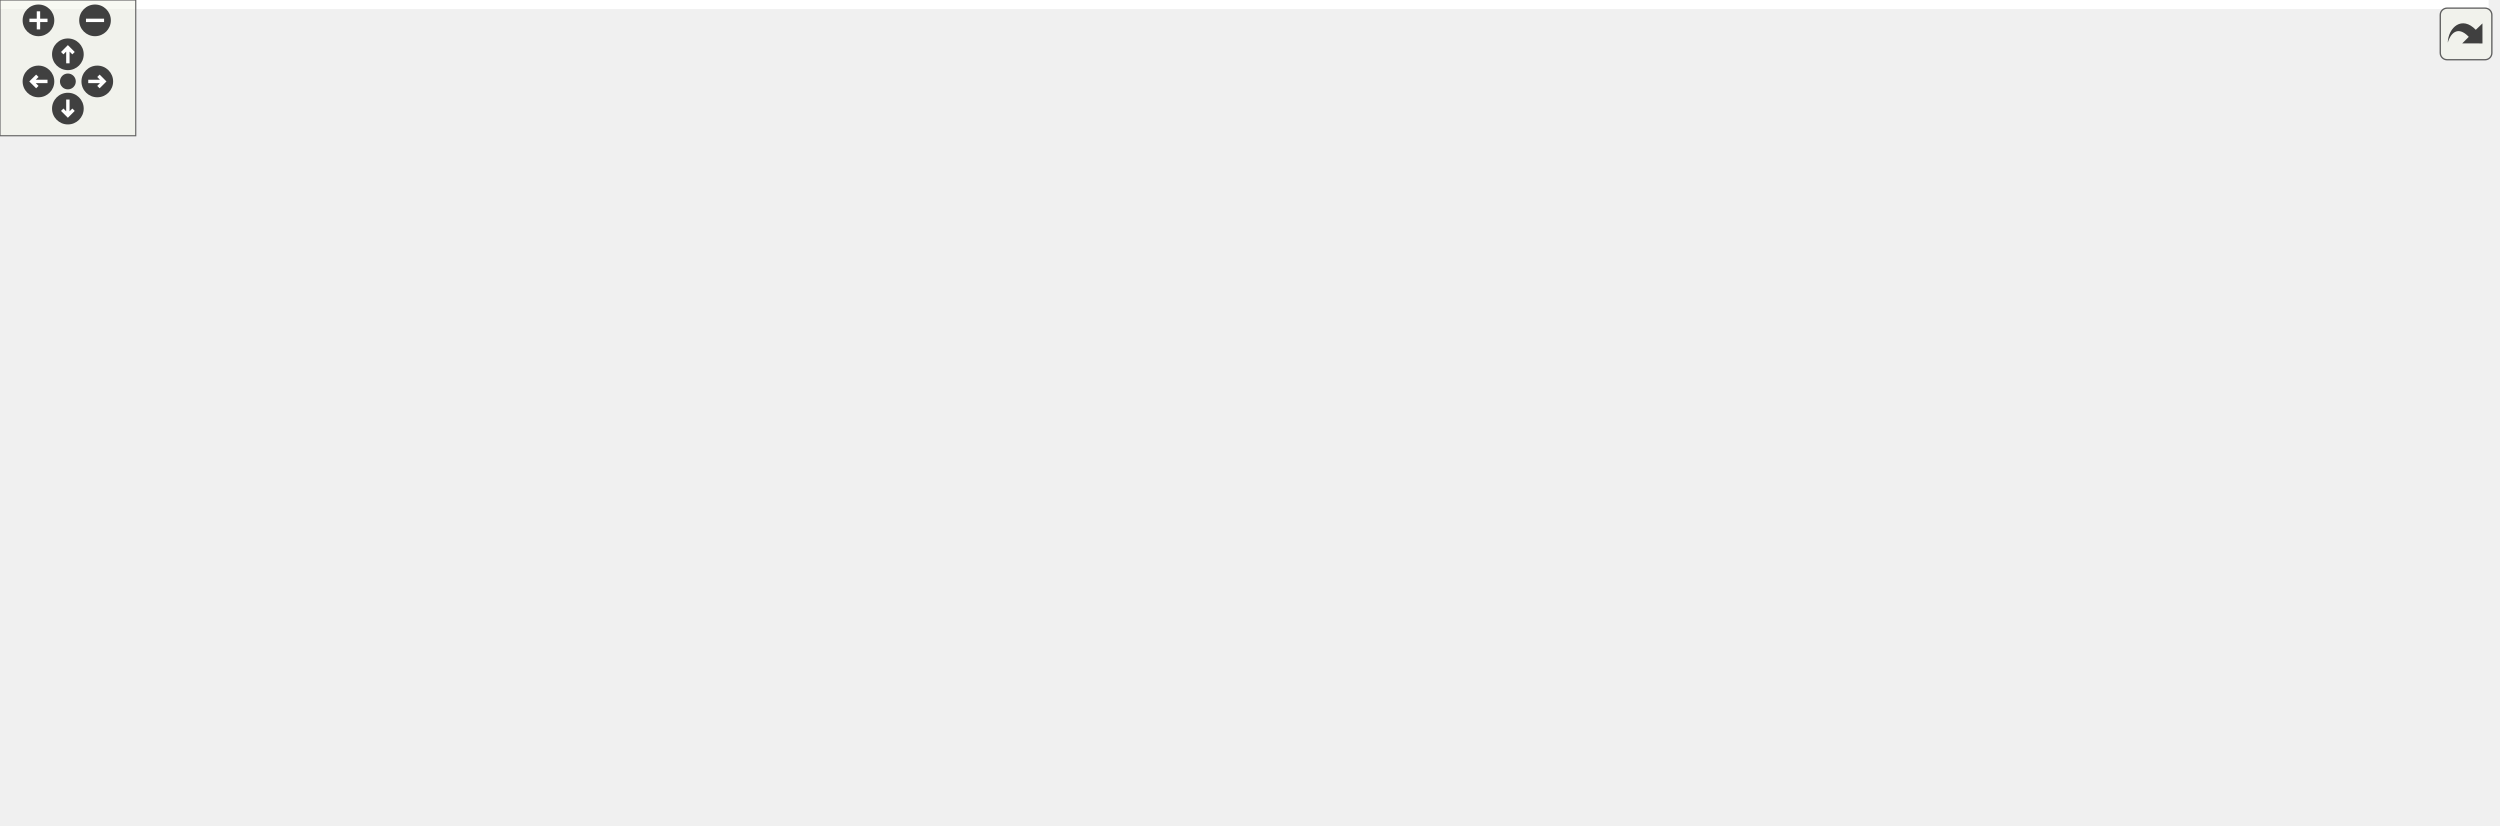
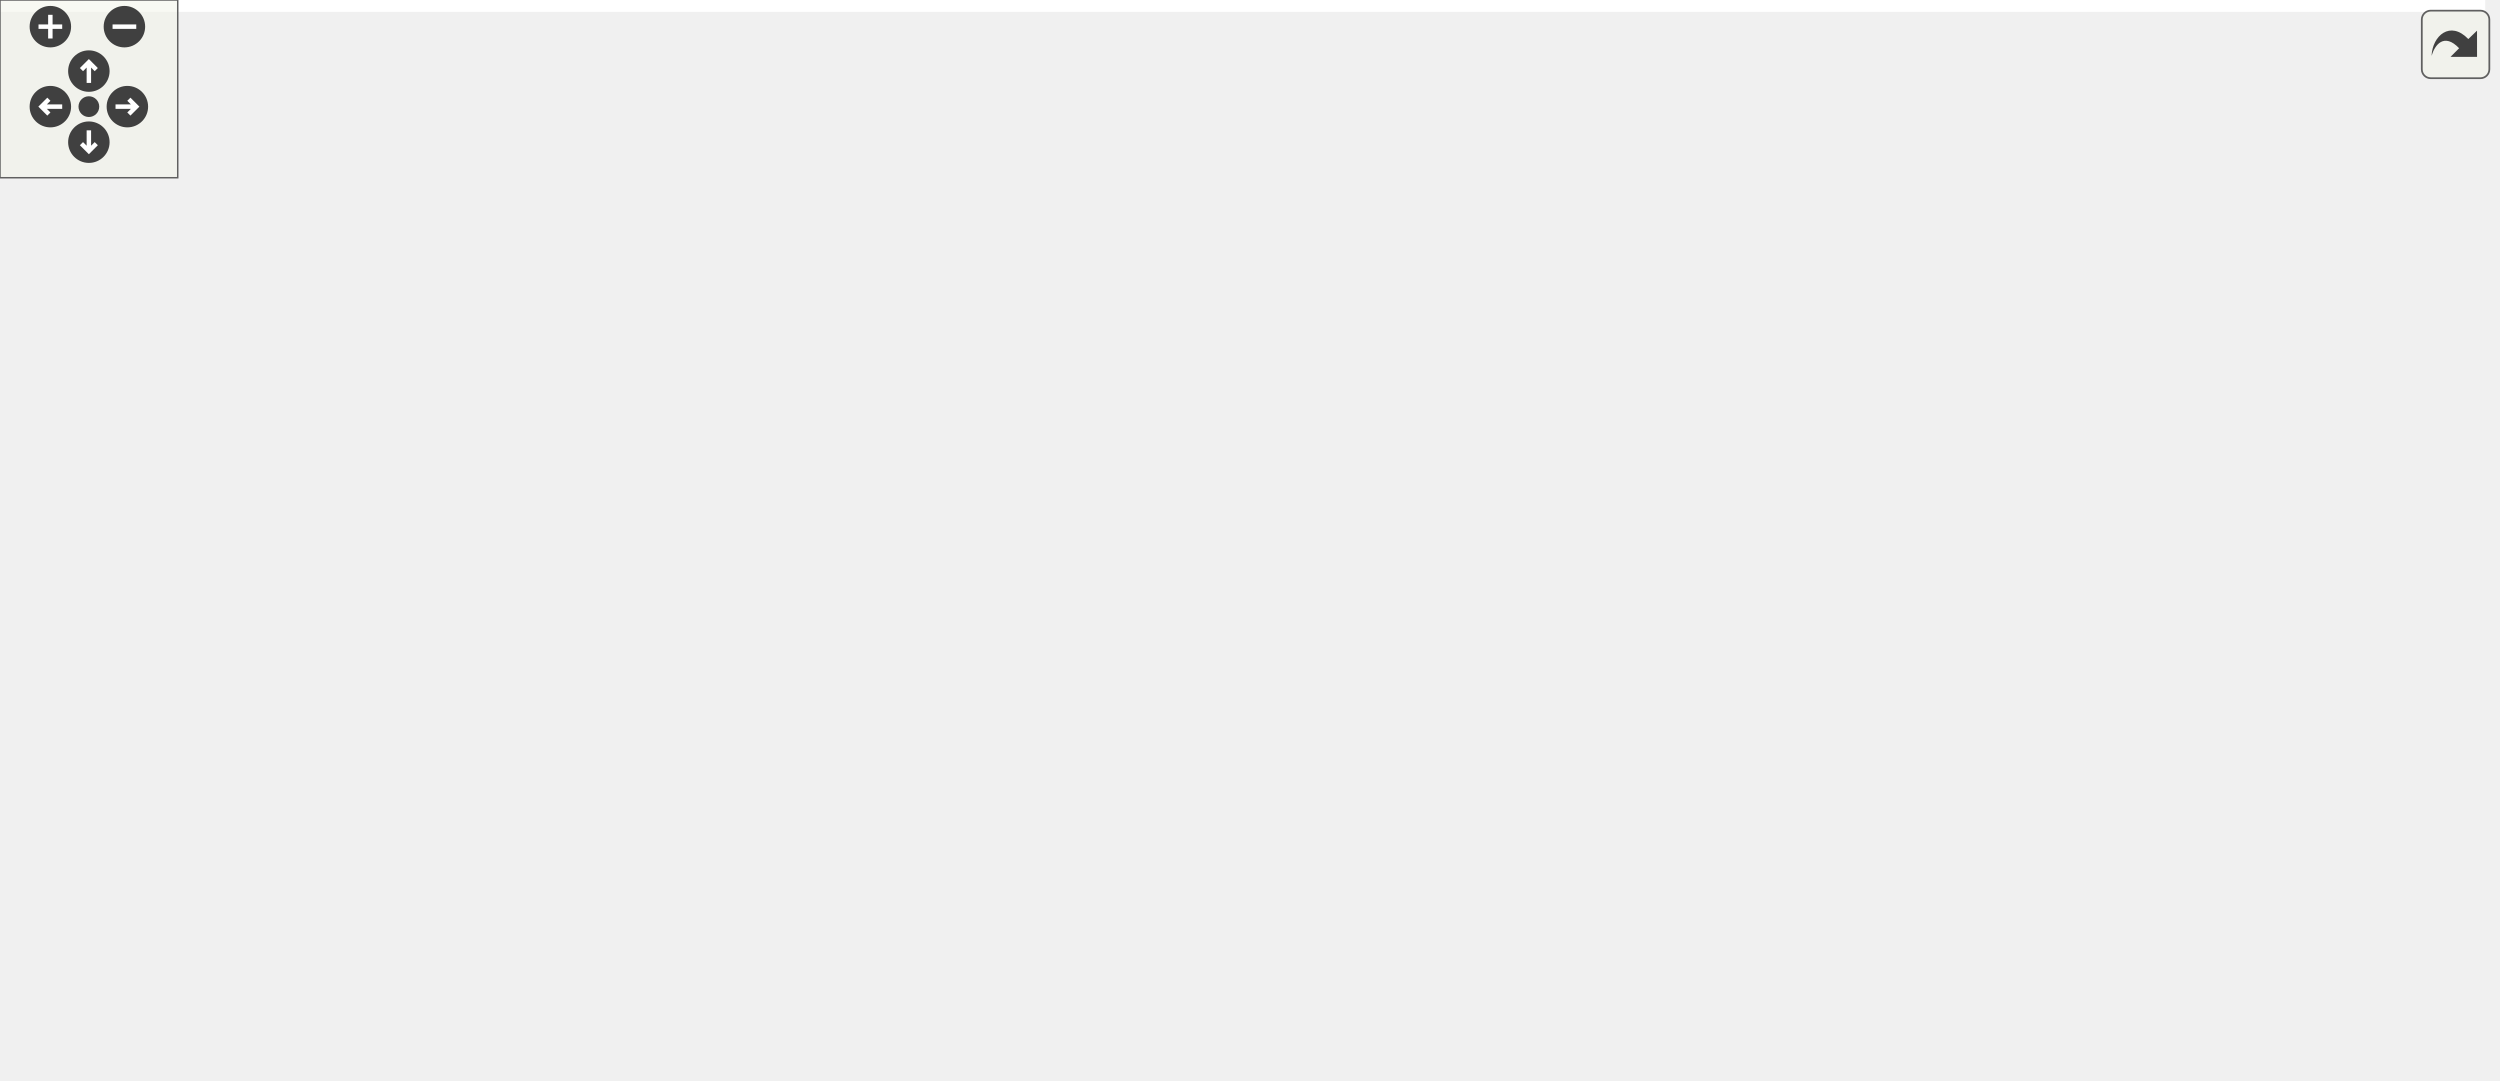
<svg xmlns="http://www.w3.org/2000/svg" xmlns:xlink="http://www.w3.org/1999/xlink" id="main" version="1.1" xml:space="preserve">
  <style type="text/css">
.edge:hover path { stroke: red; }
.edge:hover polygon { stroke: red; fill: red; }
</style>
  <defs>
    <circle id="rim" cx="0" cy="0" r="7" />
    <circle id="rim2" cx="0" cy="0" r="3.5" />
    <g id="zoomPlus">
      <use xlink:href="#rim" fill="#404040">
        <set attributeName="fill" to="#808080" begin="zoomplus.mouseover" end="zoomplus.mouseout" />
      </use>
      <path d="M-4,0h8M0,-4v8" fill="none" stroke="white" stroke-width="1.5" pointer-events="none" />
    </g>
    <g id="zoomMin">
      <use xlink:href="#rim" fill="#404040">
        <set attributeName="fill" to="#808080" begin="zoomminus.mouseover" end="zoomminus.mouseout" />
      </use>
      <path d="M-4,0h8" fill="none" stroke="white" stroke-width="1.5" pointer-events="none" />
    </g>
    <g id="dirArrow">
      <path fill="none" stroke="white" stroke-width="1.5" d="M0,-3.0v7 M-2.5,-0.5L0,-3.0L2.5,-0.5" />
    </g>
    <g id="resetDef">
      <use xlink:href="#rim2" fill="#404040">
        <set attributeName="fill" to="#808080" begin="reset.mouseover" end="reset.mouseout" />
      </use>
    </g>
  </defs>
  <svg id="graph" class="graph">
    <g id="viewport">
-       <polygon fill="white" stroke="transparent" points="-4,4 -4,-304 1100,-304 1100,4 -4,4" />
+       <polygon fill="white" stroke="transparent" points="-4,4 -4,-304 839,-304 839,4 -4,4" />
      <g id="node1" class="node">
        <g id="a_node1">
          <a xlink:title="This file contains the definition of the class Unicodesidebar that allows to select arbitrary unicode...">
-             <polygon fill="#bfbfbf" stroke="black" points="234,-280.5 234,-299.5 397,-299.5 397,-280.5 234,-280.5" />
-             <text text-anchor="middle" x="315.5" y="-287.5" font-family="Helvetica,sans-Serif" font-size="10.00">src/sidebars/UnicodeSidebar.h</text>
+             <polygon fill="#bfbfbf" stroke="black" points="253,-280.5 253,-299.5 416,-299.5 416,-280.5 253,-280.5" />
+             <text text-anchor="middle" x="334.5" y="-287.5" font-family="Helvetica,sans-Serif" font-size="10.00">src/sidebars/UnicodeSidebar.h</text>
          </a>
        </g>
      </g>
      <g id="node2" class="node">
        <g id="a_node2">
          <a xlink:href="CharButton_8cpp.html" target="_top" xlink:title="This file defines the class CharacterButton.">
            <polygon fill="white" stroke="black" points="0,-224.5 0,-243.5 153,-243.5 153,-224.5 0,-224.5" />
            <text text-anchor="middle" x="76.5" y="-231.5" font-family="Helvetica,sans-Serif" font-size="10.00">src/sidebars/CharButton.cpp</text>
          </a>
        </g>
      </g>
      <g id="edge1" class="edge">
-         <path fill="none" stroke="midnightblue" d="M267.78,-278.22C222.61,-268.01 155.73,-252.9 114.19,-243.52" />
-         <polygon fill="midnightblue" stroke="midnightblue" points="267.1,-281.65 277.63,-280.44 268.65,-274.83 267.1,-281.65" />
+         <path fill="none" stroke="midnightblue" d="M283.6,-278.35C234.84,-268.14 162.21,-252.94 117.19,-243.52" />
+         <polygon fill="midnightblue" stroke="midnightblue" points="283.11,-281.82 293.62,-280.44 284.55,-274.97 283.11,-281.82" />
      </g>
      <g id="node3" class="node">
        <g id="a_node3">
          <a xlink:href="UnicodeSidebar_8cpp.html" target="_top" xlink:title="This file defines the class UnicodeSidebar.">
            <polygon fill="white" stroke="black" points="171.5,-224.5 171.5,-243.5 345.5,-243.5 345.5,-224.5 171.5,-224.5" />
            <text text-anchor="middle" x="258.5" y="-231.5" font-family="Helvetica,sans-Serif" font-size="10.00">src/sidebars/UnicodeSidebar.cpp</text>
          </a>
        </g>
      </g>
      <g id="edge2" class="edge">
-         <path fill="none" stroke="midnightblue" d="M298.88,-273.25C288.77,-263.67 276.22,-251.79 267.82,-243.83" />
-         <polygon fill="midnightblue" stroke="midnightblue" points="296.68,-275.99 306.34,-280.32 301.49,-270.91 296.68,-275.99" />
+         <path fill="none" stroke="midnightblue" d="M313.92,-274.38C300.19,-264.62 282.57,-252.11 270.93,-243.83" />
+         <polygon fill="midnightblue" stroke="midnightblue" points="312.11,-277.38 322.29,-280.32 316.16,-271.68 312.11,-277.38" />
      </g>
      <g id="node4" class="node">
        <g id="a_node4">
+           <a xlink:href="Worksheet_8h.html" target="_top" xlink:title="This file defines the class Worksheet.">
+             <polygon fill="white" stroke="black" points="364,-224.5 364,-243.5 459,-243.5 459,-224.5 364,-224.5" />
+             <text text-anchor="middle" x="411.5" y="-231.5" font-family="Helvetica,sans-Serif" font-size="10.00">src/Worksheet.h</text>
+           </a>
+         </g>
+       </g>
+       <g id="edge3" class="edge">
+         <path fill="none" stroke="midnightblue" d="M355.4,-274.34C369.41,-264.52 387.38,-251.91 399.16,-243.65" />
+         <polygon fill="midnightblue" stroke="midnightblue" points="353.05,-271.72 346.87,-280.32 357.07,-277.45 353.05,-271.72" />
+       </g>
+       <g id="node17" class="node">
+         <g id="a_node17">
          <a xlink:href="wxMaximaFrame_8cpp.html" target="_top" xlink:title="This file defines the class wxMaximaFrame.">
-             <polygon fill="white" stroke="black" points="125,-112.5 125,-131.5 264,-131.5 264,-112.5 125,-112.5" />
-             <text text-anchor="middle" x="194.5" y="-119.5" font-family="Helvetica,sans-Serif" font-size="10.00">src/wxMaximaFrame.cpp</text>
-           </a>
-         </g>
-       </g>
-       <g id="edge3" class="edge">
-         <path fill="none" stroke="midnightblue" d="M334.63,-273.96C348.8,-260.9 364.1,-241.41 354.5,-224 326.59,-173.37 261.43,-144.62 223.43,-131.59" />
-         <polygon fill="midnightblue" stroke="midnightblue" points="332.34,-271.31 327.05,-280.49 336.91,-276.62 332.34,-271.31" />
+             <polygon fill="white" stroke="black" points="696,-112.5 696,-131.5 835,-131.5 835,-112.5 696,-112.5" />
+             <text text-anchor="middle" x="765.5" y="-119.5" font-family="Helvetica,sans-Serif" font-size="10.00">src/wxMaximaFrame.cpp</text>
+           </a>
+         </g>
+       </g>
+       <g id="edge25" class="edge">
+         <path fill="none" stroke="midnightblue" d="M381.7,-278.02C445.78,-262.26 563.14,-230.41 657.5,-188 694.23,-171.49 733.95,-145.14 753.39,-131.62" />
+         <polygon fill="midnightblue" stroke="midnightblue" points="380.77,-274.64 371.88,-280.41 382.42,-281.44 380.77,-274.64" />
      </g>
      <g id="node5" class="node">
        <g id="a_node5">
-           <a xlink:href="Worksheet_8h.html" target="_top" xlink:title="This file defines the class Worksheet.">
-             <polygon fill="white" stroke="black" points="827,-224.5 827,-243.5 922,-243.5 922,-224.5 827,-224.5" />
-             <text text-anchor="middle" x="874.5" y="-231.5" font-family="Helvetica,sans-Serif" font-size="10.00">src/Worksheet.h</text>
+           <a xlink:href="ConfigDialogue_8h.html" target="_top" xlink:title="The configuration dialog.">
+             <polygon fill="white" stroke="black" points="3,-56.5 3,-75.5 158,-75.5 158,-56.5 3,-56.5" />
+             <text text-anchor="middle" x="80.5" y="-63.5" font-family="Helvetica,sans-Serif" font-size="10.00">src/dialogs/ConfigDialogue.h</text>
          </a>
        </g>
      </g>
      <g id="edge4" class="edge">
-         <path fill="none" stroke="midnightblue" d="M407.38,-280.12C527.7,-268.5 734.22,-248.55 826.96,-239.59" />
-         <polygon fill="midnightblue" stroke="midnightblue" points="406.7,-276.67 397.08,-281.12 407.37,-283.64 406.7,-276.67" />
+         <path fill="none" stroke="midnightblue" d="M353.89,-223.14C292.25,-212.33 201.3,-195.52 186.5,-188 134.96,-161.82 97.46,-98.86 85,-75.72" />
+         <polygon fill="midnightblue" stroke="midnightblue" points="353.44,-226.62 363.89,-224.89 354.64,-219.72 353.44,-226.62" />
+       </g>
+       <g id="node8" class="node">
+         <g id="a_node8">
+           <a xlink:href="Printout_8cpp.html" target="_top" xlink:title="This file defines the class MathPrintOut.">
+             <polygon fill="white" stroke="black" points="494,-168.5 494,-187.5 649,-187.5 649,-168.5 494,-168.5" />
+             <text text-anchor="middle" x="571.5" y="-175.5" font-family="Helvetica,sans-Serif" font-size="10.00">src/graphical_io/Printout.cpp</text>
+           </a>
+         </g>
+       </g>
+       <g id="edge7" class="edge">
+         <path fill="none" stroke="midnightblue" d="M446.55,-221.17C476.67,-211 519.4,-196.59 546.27,-187.52" />
+         <polygon fill="midnightblue" stroke="midnightblue" points="445.21,-217.93 436.85,-224.44 447.45,-224.56 445.21,-217.93" />
+       </g>
+       <g id="node9" class="node">
+         <g id="a_node9">
+           <a xlink:href="Worksheet_8cpp.html" target="_top" xlink:title="This file defines the class Worksheet.">
+             <polygon fill="white" stroke="black" points="176.5,-56.5 176.5,-75.5 282.5,-75.5 282.5,-56.5 176.5,-56.5" />
+             <text text-anchor="middle" x="229.5" y="-63.5" font-family="Helvetica,sans-Serif" font-size="10.00">src/Worksheet.cpp</text>
+           </a>
+         </g>
+       </g>
+       <g id="edge8" class="edge">
+         <path fill="none" stroke="midnightblue" d="M362.18,-222.21C289.77,-205.24 160.34,-170.31 133.5,-132 114.5,-104.88 159.56,-85.78 194.19,-75.58" />
+         <polygon fill="midnightblue" stroke="midnightblue" points="361.47,-225.63 372,-224.48 363.05,-218.81 361.47,-225.63" />
+       </g>
+       <g id="node10" class="node">
+         <g id="a_node10">
+           <a xlink:href="wxMaximaFrame_8h.html" target="_top" xlink:title="This file declares the class wxMaximaFrame.">
+             <polygon fill="white" stroke="black" points="347.5,-168.5 347.5,-187.5 475.5,-187.5 475.5,-168.5 347.5,-168.5" />
+             <text text-anchor="middle" x="411.5" y="-175.5" font-family="Helvetica,sans-Serif" font-size="10.00">src/wxMaximaFrame.h</text>
+           </a>
+         </g>
+       </g>
+       <g id="edge9" class="edge">
+         <path fill="none" stroke="midnightblue" d="M411.5,-213.8C411.5,-204.91 411.5,-194.78 411.5,-187.75" />
+         <polygon fill="midnightblue" stroke="midnightblue" points="408,-214.08 411.5,-224.08 415,-214.08 408,-214.08" />
      </g>
      <g id="node6" class="node">
        <g id="a_node6">
-           <a xlink:href="ConfigDialogue_8h.html" target="_top" xlink:title="The configuration dialog.">
-             <polygon fill="white" stroke="black" points="940,-56.5 940,-75.5 1095,-75.5 1095,-56.5 940,-56.5" />
-             <text text-anchor="middle" x="1017.5" y="-63.5" font-family="Helvetica,sans-Serif" font-size="10.00">src/dialogs/ConfigDialogue.h</text>
+           <a xlink:href="main_8cpp.html" target="_top" xlink:title="The file that defines the starting point of the program.">
+             <polygon fill="white" stroke="black" points="312,-0.5 312,-19.5 391,-19.5 391,-0.5 312,-0.5" />
+             <text text-anchor="middle" x="351.5" y="-7.5" font-family="Helvetica,sans-Serif" font-size="10.00">src/main.cpp</text>
          </a>
        </g>
      </g>
      <g id="edge5" class="edge">
-         <path fill="none" stroke="midnightblue" d="M888.96,-216.21C919.07,-181.26 987.53,-101.79 1010.12,-75.57" />
-         <polygon fill="midnightblue" stroke="midnightblue" points="886.06,-214.21 882.19,-224.08 891.37,-218.78 886.06,-214.21" />
-       </g>
-       <g id="node9" class="node">
-         <g id="a_node9">
-           <a xlink:href="Printout_8cpp.html" target="_top" xlink:title="This file defines the class MathPrintOut.">
-             <polygon fill="white" stroke="black" points="941,-168.5 941,-187.5 1096,-187.5 1096,-168.5 941,-168.5" />
-             <text text-anchor="middle" x="1018.5" y="-175.5" font-family="Helvetica,sans-Serif" font-size="10.00">src/graphical_io/Printout.cpp</text>
-           </a>
-         </g>
-       </g>
-       <g id="edge8" class="edge">
-         <path fill="none" stroke="midnightblue" d="M906.75,-220.91C933.82,-210.75 971.82,-196.51 995.79,-187.52" />
-         <polygon fill="midnightblue" stroke="midnightblue" points="905.45,-217.66 897.32,-224.44 907.91,-224.21 905.45,-217.66" />
-       </g>
-       <g id="node10" class="node">
-         <g id="a_node10">
-           <a xlink:href="Worksheet_8cpp.html" target="_top" xlink:title="This file defines the class Worksheet.">
-             <polygon fill="white" stroke="black" points="815.5,-56.5 815.5,-75.5 921.5,-75.5 921.5,-56.5 815.5,-56.5" />
-             <text text-anchor="middle" x="868.5" y="-63.5" font-family="Helvetica,sans-Serif" font-size="10.00">src/Worksheet.cpp</text>
-           </a>
-         </g>
-       </g>
-       <g id="edge9" class="edge">
-         <path fill="none" stroke="midnightblue" d="M873.81,-213.93C872.51,-177.92 869.74,-101.23 868.81,-75.57" />
-         <polygon fill="midnightblue" stroke="midnightblue" points="870.32,-214.21 874.18,-224.08 877.31,-213.96 870.32,-214.21" />
+         <path fill="none" stroke="midnightblue" d="M133.54,-54.43C185.88,-44 264.72,-28.29 311.85,-18.9" />
+         <polygon fill="midnightblue" stroke="midnightblue" points="132.56,-51.06 123.44,-56.44 133.93,-57.92 132.56,-51.06" />
+       </g>
+       <g id="node7" class="node">
+         <g id="a_node7">
+           <a xlink:href="wxMaxima_8cpp.html" target="_top" xlink:title="This file defines the contents of the class wxMaxima that contains most of the program's logic.">
+             <polygon fill="white" stroke="black" points="185.5,-0.5 185.5,-19.5 293.5,-19.5 293.5,-0.5 185.5,-0.5" />
+             <text text-anchor="middle" x="239.5" y="-7.5" font-family="Helvetica,sans-Serif" font-size="10.00">src/wxMaxima.cpp</text>
+           </a>
+         </g>
+       </g>
+       <g id="edge6" class="edge">
+         <path fill="none" stroke="midnightblue" d="M115.33,-53.17C145.27,-43 187.72,-28.59 214.42,-19.52" />
+         <polygon fill="midnightblue" stroke="midnightblue" points="114.04,-49.91 105.69,-56.44 116.29,-56.54 114.04,-49.91" />
+       </g>
+       <g id="edge23" class="edge">
+         <path fill="none" stroke="midnightblue" d="M337.19,-174.98C266.38,-171.31 167.03,-160.98 142.5,-132 121.61,-107.32 167.75,-86.54 200.49,-75.5" />
+         <polygon fill="midnightblue" stroke="midnightblue" points="337.26,-178.49 347.42,-175.48 337.6,-171.5 337.26,-178.49" />
      </g>
      <g id="node11" class="node">
        <g id="a_node11">
-           <a xlink:href="wxMaximaFrame_8h.html" target="_top" xlink:title="This file declares the class wxMaximaFrame.">
-             <polygon fill="white" stroke="black" points="599.5,-168.5 599.5,-187.5 727.5,-187.5 727.5,-168.5 599.5,-168.5" />
-             <text text-anchor="middle" x="663.5" y="-175.5" font-family="Helvetica,sans-Serif" font-size="10.00">src/wxMaximaFrame.h</text>
+           <a xlink:href="AutocompletePopup_8cpp.html" target="_top" xlink:title="This file defines the class AutocompletePopup.">
+             <polygon fill="white" stroke="black" points="449.5,-112.5 449.5,-131.5 601.5,-131.5 601.5,-112.5 449.5,-112.5" />
+             <text text-anchor="middle" x="525.5" y="-119.5" font-family="Helvetica,sans-Serif" font-size="10.00">src/AutocompletePopup.cpp</text>
          </a>
        </g>
      </g>
      <g id="edge10" class="edge">
-         <path fill="none" stroke="midnightblue" d="M831.36,-221.96C791.51,-211.76 733.14,-196.82 696.78,-187.52" />
-         <polygon fill="midnightblue" stroke="midnightblue" points="830.51,-225.35 841.07,-224.44 832.25,-218.57 830.51,-225.35" />
-       </g>
-       <g id="node7" class="node">
-         <g id="a_node7">
-           <a xlink:href="main_8cpp.html" target="_top" xlink:title="The file that defines the starting point of the program.">
-             <polygon fill="white" stroke="black" points="822,-0.5 822,-19.5 901,-19.5 901,-0.5 822,-0.5" />
-             <text text-anchor="middle" x="861.5" y="-7.5" font-family="Helvetica,sans-Serif" font-size="10.00">src/main.cpp</text>
-           </a>
-         </g>
-       </g>
-       <g id="edge6" class="edge">
-         <path fill="none" stroke="midnightblue" d="M983.33,-53.17C953.96,-43 912.3,-28.59 886.1,-19.52" />
-         <polygon fill="midnightblue" stroke="midnightblue" points="982.19,-56.48 992.78,-56.44 984.48,-49.86 982.19,-56.48" />
-       </g>
-       <g id="node8" class="node">
-         <g id="a_node8">
-           <a xlink:href="wxMaxima_8cpp.html" target="_top" xlink:title="This file defines the contents of the class wxMaxima that contains most of the program's logic.">
-             <polygon fill="white" stroke="black" points="695.5,-0.5 695.5,-19.5 803.5,-19.5 803.5,-0.5 695.5,-0.5" />
-             <text text-anchor="middle" x="749.5" y="-7.5" font-family="Helvetica,sans-Serif" font-size="10.00">src/wxMaxima.cpp</text>
-           </a>
-         </g>
-       </g>
-       <g id="edge7" class="edge">
-         <path fill="none" stroke="midnightblue" d="M964.94,-54.41C914.29,-44.2 838.63,-28.96 791.77,-19.52" />
-         <polygon fill="midnightblue" stroke="midnightblue" points="964.54,-57.9 975.03,-56.44 965.92,-51.04 964.54,-57.9" />
-       </g>
-       <g id="edge25" class="edge">
-         <path fill="none" stroke="midnightblue" d="M589.22,-168.45C499.91,-158.16 351.2,-141.04 264.05,-131.01" />
-         <polygon fill="midnightblue" stroke="midnightblue" points="588.94,-171.94 599.27,-169.6 589.74,-164.98 588.94,-171.94" />
-       </g>
-       <g id="edge24" class="edge">
-         <path fill="none" stroke="midnightblue" d="M733.26,-166.21C761.16,-159.54 792.54,-148.89 817.5,-132 839.6,-117.05 856.51,-89.51 864.1,-75.57" />
-         <polygon fill="midnightblue" stroke="midnightblue" points="732.13,-162.88 723.15,-168.49 733.67,-169.71 732.13,-162.88" />
+         <path fill="none" stroke="midnightblue" d="M438.74,-164.1C460.04,-154.01 489.04,-140.27 507.52,-131.52" />
+         <polygon fill="midnightblue" stroke="midnightblue" points="437.1,-161 429.56,-168.44 440.1,-167.33 437.1,-161" />
      </g>
      <g id="node12" class="node">
        <g id="a_node12">
-           <a xlink:href="AutocompletePopup_8cpp.html" target="_top" xlink:title="This file defines the class AutocompletePopup.">
-             <polygon fill="white" stroke="black" points="464.5,-112.5 464.5,-131.5 616.5,-131.5 616.5,-112.5 464.5,-112.5" />
-             <text text-anchor="middle" x="540.5" y="-119.5" font-family="Helvetica,sans-Serif" font-size="10.00">src/AutocompletePopup.cpp</text>
+           <a xlink:href="EditorCell_8cpp.html" target="_top" xlink:title="This file defines the class EditorCell.">
+             <polygon fill="white" stroke="black" points="550,-56.5 550,-75.5 677,-75.5 677,-56.5 550,-56.5" />
+             <text text-anchor="middle" x="613.5" y="-63.5" font-family="Helvetica,sans-Serif" font-size="10.00">src/cells/EditorCell.cpp</text>
          </a>
        </g>
      </g>
      <g id="edge11" class="edge">
-         <path fill="none" stroke="midnightblue" d="M634.73,-164.37C611.69,-154.26 580.02,-140.35 559.9,-131.52" />
-         <polygon fill="midnightblue" stroke="midnightblue" points="633.45,-167.63 644.01,-168.44 636.26,-161.22 633.45,-167.63" />
+         <path fill="none" stroke="midnightblue" d="M481.43,-166.9C540.9,-157.59 618.13,-143.52 627.5,-132 640.9,-115.52 627.81,-89.15 619.38,-75.62" />
+         <polygon fill="midnightblue" stroke="midnightblue" points="480.65,-163.48 471.3,-168.46 481.72,-170.39 480.65,-163.48" />
      </g>
      <g id="node13" class="node">
        <g id="a_node13">
-           <a xlink:href="EditorCell_8cpp.html" target="_top" xlink:title="This file defines the class EditorCell.">
-             <polygon fill="white" stroke="black" points="508,-56.5 508,-75.5 635,-75.5 635,-56.5 508,-56.5" />
-             <text text-anchor="middle" x="571.5" y="-63.5" font-family="Helvetica,sans-Serif" font-size="10.00">src/cells/EditorCell.cpp</text>
+           <a xlink:href="main_8h.html" target="_top" xlink:title="This file declares the class wxMaxima that contains most of the program's logic.">
+             <polygon fill="white" stroke="black" points="379.5,-56.5 379.5,-75.5 447.5,-75.5 447.5,-56.5 379.5,-56.5" />
+             <text text-anchor="middle" x="413.5" y="-63.5" font-family="Helvetica,sans-Serif" font-size="10.00">src/main.h</text>
          </a>
        </g>
      </g>
      <g id="edge12" class="edge">
-         <path fill="none" stroke="midnightblue" d="M655.17,-159.1C648.32,-145.41 637.75,-126.47 625.5,-112 613.2,-97.47 595.84,-83.94 584.15,-75.58" />
-         <polygon fill="midnightblue" stroke="midnightblue" points="652.16,-160.92 659.66,-168.4 658.47,-157.87 652.16,-160.92" />
+         <path fill="none" stroke="midnightblue" d="M474.64,-166.76C529.61,-157.19 601.86,-142.81 610.5,-132 616.05,-125.06 616.04,-118.95 610.5,-112 590.49,-86.9 498.42,-74.69 447.54,-69.77" />
+         <polygon fill="midnightblue" stroke="midnightblue" points="473.85,-163.34 464.59,-168.48 475.04,-170.24 473.85,-163.34" />
+       </g>
+       <g id="node15" class="node">
+         <g id="a_node15">
+           <a xlink:href="GreekSidebar_8cpp.html" target="_top" xlink:title="This file defines the class GreekSidebar.">
+             <polygon fill="white" stroke="black" points="151.5,-112.5 151.5,-131.5 315.5,-131.5 315.5,-112.5 151.5,-112.5" />
+             <text text-anchor="middle" x="233.5" y="-119.5" font-family="Helvetica,sans-Serif" font-size="10.00">src/sidebars/GreekSidebar.cpp</text>
+           </a>
+         </g>
+       </g>
+       <g id="edge16" class="edge">
+         <path fill="none" stroke="midnightblue" d="M373.38,-165.44C339.82,-155.26 291.73,-140.66 261.57,-131.52" />
+         <polygon fill="midnightblue" stroke="midnightblue" points="372.71,-168.89 383.3,-168.44 374.74,-162.19 372.71,-168.89" />
+       </g>
+       <g id="node16" class="node">
+         <g id="a_node16">
+           <a xlink:href="wxMaxima_8h.html" target="_top" xlink:title="This file declares the class wxMaxima that contains most of the program's logic.">
+             <polygon fill="white" stroke="black" points="334,-112.5 334,-131.5 431,-131.5 431,-112.5 334,-112.5" />
+             <text text-anchor="middle" x="382.5" y="-119.5" font-family="Helvetica,sans-Serif" font-size="10.00">src/wxMaxima.h</text>
+           </a>
+         </g>
+       </g>
+       <g id="edge17" class="edge">
+         <path fill="none" stroke="midnightblue" d="M401.82,-158.98C396.9,-149.82 391.14,-139.09 387.2,-131.75" />
+         <polygon fill="midnightblue" stroke="midnightblue" points="398.9,-160.93 406.71,-168.08 405.06,-157.62 398.9,-160.93" />
+       </g>
+       <g id="edge24" class="edge">
+         <path fill="none" stroke="midnightblue" d="M477.6,-166.92C544.48,-156.71 646.73,-141.12 709.67,-131.52" />
+         <polygon fill="midnightblue" stroke="midnightblue" points="476.95,-163.48 467.59,-168.44 478.01,-170.4 476.95,-163.48" />
+       </g>
+       <g id="edge13" class="edge">
+         <path fill="none" stroke="midnightblue" d="M395.75,-49.54C384.69,-39.91 370.87,-27.87 361.64,-19.83" />
+         <polygon fill="midnightblue" stroke="midnightblue" points="393.7,-52.4 403.54,-56.32 398.3,-47.12 393.7,-52.4" />
+       </g>
+       <g id="edge15" class="edge">
+         <path fill="none" stroke="midnightblue" d="M376.24,-53.44C343.43,-43.26 296.42,-28.66 266.94,-19.52" />
+         <polygon fill="midnightblue" stroke="midnightblue" points="375.34,-56.82 385.93,-56.44 377.42,-50.14 375.34,-56.82" />
      </g>
      <g id="node14" class="node">
        <g id="a_node14">
-           <a xlink:href="main_8h.html" target="_top" xlink:title="This file declares the class wxMaxima that contains most of the program's logic.">
-             <polygon fill="white" stroke="black" points="653.5,-56.5 653.5,-75.5 721.5,-75.5 721.5,-56.5 653.5,-56.5" />
-             <text text-anchor="middle" x="687.5" y="-63.5" font-family="Helvetica,sans-Serif" font-size="10.00">src/main.h</text>
-           </a>
-         </g>
-       </g>
-       <g id="edge13" class="edge">
-         <path fill="none" stroke="midnightblue" d="M667.57,-158.35C672.83,-134.25 681.76,-93.31 685.63,-75.59" />
-         <polygon fill="midnightblue" stroke="midnightblue" points="664.1,-157.85 665.38,-168.37 670.93,-159.34 664.1,-157.85" />
-       </g>
-       <g id="node16" class="node">
-         <g id="a_node16">
-           <a xlink:href="GreekSidebar_8cpp.html" target="_top" xlink:title="This file defines the class GreekSidebar.">
-             <polygon fill="white" stroke="black" points="282.5,-112.5 282.5,-131.5 446.5,-131.5 446.5,-112.5 282.5,-112.5" />
-             <text text-anchor="middle" x="364.5" y="-119.5" font-family="Helvetica,sans-Serif" font-size="10.00">src/sidebars/GreekSidebar.cpp</text>
-           </a>
-         </g>
-       </g>
-       <g id="edge17" class="edge">
-         <path fill="none" stroke="midnightblue" d="M606.27,-166.66C549.76,-156.46 464.38,-141.04 411.66,-131.52" />
-         <polygon fill="midnightblue" stroke="midnightblue" points="605.66,-170.11 616.12,-168.44 606.9,-163.22 605.66,-170.11" />
-       </g>
-       <g id="node17" class="node">
-         <g id="a_node17">
-           <a xlink:href="wxMaxima_8h.html" target="_top" xlink:title="This file declares the class wxMaxima that contains most of the program's logic.">
-             <polygon fill="white" stroke="black" points="711,-112.5 711,-131.5 808,-131.5 808,-112.5 711,-112.5" />
-             <text text-anchor="middle" x="759.5" y="-119.5" font-family="Helvetica,sans-Serif" font-size="10.00">src/wxMaxima.h</text>
-           </a>
-         </g>
+           <a xlink:href="MaximaManual_8cpp.html" target="_top" xlink:title="This file defines the class MaximaManual.">
+             <polygon fill="white" stroke="black" points="409.5,-0.5 409.5,-19.5 539.5,-19.5 539.5,-0.5 409.5,-0.5" />
+             <text text-anchor="middle" x="474.5" y="-7.5" font-family="Helvetica,sans-Serif" font-size="10.00">src/MaximaManual.cpp</text>
+           </a>
+         </g>
+       </g>
+       <g id="edge14" class="edge">
+         <path fill="none" stroke="midnightblue" d="M430.97,-49.54C441.84,-39.91 455.44,-27.87 464.52,-19.83" />
+         <polygon fill="midnightblue" stroke="midnightblue" points="428.47,-47.07 423.3,-56.32 433.11,-52.32 428.47,-47.07" />
+       </g>
+       <g id="edge20" class="edge">
+         <path fill="none" stroke="midnightblue" d="M377.34,-102.67C370.56,-78.62 358.94,-37.39 353.92,-19.59" />
+         <polygon fill="midnightblue" stroke="midnightblue" points="373.99,-103.69 380.07,-112.37 380.72,-101.79 373.99,-103.69" />
+       </g>
+       <g id="edge22" class="edge">
+         <path fill="none" stroke="midnightblue" d="M363.15,-106.12C332.8,-82.77 274.95,-38.27 250.67,-19.59" />
+         <polygon fill="midnightblue" stroke="midnightblue" points="361.22,-109.05 371.28,-112.37 365.49,-103.5 361.22,-109.05" />
+       </g>
+       <g id="edge21" class="edge">
+         <path fill="none" stroke="midnightblue" d="M348.61,-109.04C319.82,-98.88 279.21,-84.55 253.63,-75.52" />
+         <polygon fill="midnightblue" stroke="midnightblue" points="347.66,-112.42 358.26,-112.44 349.99,-105.81 347.66,-112.42" />
      </g>
      <g id="edge18" class="edge">
-         <path fill="none" stroke="midnightblue" d="M688.07,-163.18C705.74,-153.24 729.01,-140.15 744.11,-131.65" />
-         <polygon fill="midnightblue" stroke="midnightblue" points="685.92,-160.37 678.92,-168.32 689.36,-166.47 685.92,-160.37" />
-       </g>
-       <g id="edge14" class="edge">
-         <path fill="none" stroke="midnightblue" d="M724.76,-53.44C757.57,-43.26 804.58,-28.66 834.06,-19.52" />
-         <polygon fill="midnightblue" stroke="midnightblue" points="723.58,-50.14 715.07,-56.44 725.66,-56.82 723.58,-50.14" />
-       </g>
-       <g id="edge16" class="edge">
-         <path fill="none" stroke="midnightblue" d="M705.25,-49.54C716.31,-39.91 730.13,-27.87 739.36,-19.83" />
-         <polygon fill="midnightblue" stroke="midnightblue" points="702.7,-47.12 697.46,-56.32 707.3,-52.4 702.7,-47.12" />
-       </g>
-       <g id="node15" class="node">
-         <g id="a_node15">
-           <a xlink:href="MaximaManual_8cpp.html" target="_top" xlink:title="This file defines the class MaximaManual.">
-             <polygon fill="white" stroke="black" points="547.5,-0.5 547.5,-19.5 677.5,-19.5 677.5,-0.5 547.5,-0.5" />
-             <text text-anchor="middle" x="612.5" y="-7.5" font-family="Helvetica,sans-Serif" font-size="10.00">src/MaximaManual.cpp</text>
-           </a>
-         </g>
-       </g>
-       <g id="edge15" class="edge">
-         <path fill="none" stroke="midnightblue" d="M667.19,-50.38C653.64,-40.62 636.26,-28.11 624.77,-19.83" />
-         <polygon fill="midnightblue" stroke="midnightblue" points="665.29,-53.32 675.45,-56.32 669.38,-47.64 665.29,-53.32" />
-       </g>
-       <g id="edge20" class="edge">
-         <path fill="none" stroke="midnightblue" d="M770.27,-103.63C779.15,-89.98 792.52,-70.85 806.5,-56 819.7,-41.99 837.23,-28.35 848.92,-19.82" />
-         <polygon fill="midnightblue" stroke="midnightblue" points="767.07,-102.15 764.65,-112.47 772.97,-105.91 767.07,-102.15" />
-       </g>
-       <g id="edge23" class="edge">
-         <path fill="none" stroke="midnightblue" d="M757.8,-102.35C755.61,-78.25 751.89,-37.31 750.28,-19.59" />
-         <polygon fill="midnightblue" stroke="midnightblue" points="754.32,-102.73 758.72,-112.37 761.3,-102.09 754.32,-102.73" />
-       </g>
-       <g id="edge22" class="edge">
-         <path fill="none" stroke="midnightblue" d="M786.02,-107.86C806.23,-97.85 833.49,-84.35 851.03,-75.65" />
-         <polygon fill="midnightblue" stroke="midnightblue" points="784.42,-104.75 777.01,-112.32 787.53,-111.02 784.42,-104.75" />
+         <path fill="none" stroke="midnightblue" d="M428.9,-110.15C472.55,-99.95 537.01,-84.88 577.07,-75.52" />
+         <polygon fill="midnightblue" stroke="midnightblue" points="428.04,-106.76 419.1,-112.44 429.64,-113.58 428.04,-106.76" />
      </g>
      <g id="edge19" class="edge">
-         <path fill="none" stroke="midnightblue" d="M719.7,-109.57C684.23,-99.38 633.13,-84.7 601.15,-75.52" />
-         <polygon fill="midnightblue" stroke="midnightblue" points="719.13,-113.05 729.71,-112.44 721.07,-106.32 719.13,-113.05" />
-       </g>
-       <g id="edge21" class="edge">
-         <path fill="none" stroke="midnightblue" d="M739.63,-106.1C726.68,-96.38 710.2,-84.03 699.28,-75.83" />
-         <polygon fill="midnightblue" stroke="midnightblue" points="737.83,-109.12 747.93,-112.32 742.03,-103.52 737.83,-109.12" />
+         <path fill="none" stroke="midnightblue" d="M392.68,-103.27C397.97,-94.05 404.22,-83.17 408.48,-75.75" />
+         <polygon fill="midnightblue" stroke="midnightblue" points="389.56,-101.67 387.62,-112.08 395.63,-105.15 389.56,-101.67" />
      </g>
    </g>
  </svg>
  <g id="navigator" transform="translate(0 0)" fill="#404254">
    <rect fill="#f2f5e9" fill-opacity="0.5" stroke="#606060" stroke-width=".5" x="0" y="0" width="60" height="60" />
    <use id="zoomplus" xlink:href="#zoomPlus" x="17" y="9" />
    <use id="zoomminus" xlink:href="#zoomMin" x="42" y="9" />
    <use id="reset" xlink:href="#resetDef" x="30" y="36" />
    <g id="arrowUp" xlink:href="#dirArrow" transform="translate(30 24)">
      <use xlink:href="#rim" fill="#404040">
        <set attributeName="fill" to="#808080" begin="arrowUp.mouseover" end="arrowUp.mouseout" />
      </use>
      <path fill="none" stroke="white" stroke-width="1.5" d="M0,-3.0v7 M-2.5,-0.5L0,-3.0L2.5,-0.5" />
    </g>
    <g id="arrowRight" xlink:href="#dirArrow" transform="rotate(90) translate(36 -43)">
      <use xlink:href="#rim" fill="#404040">
        <set attributeName="fill" to="#808080" begin="arrowRight.mouseover" end="arrowRight.mouseout" />
      </use>
      <path fill="none" stroke="white" stroke-width="1.5" d="M0,-3.0v7 M-2.5,-0.5L0,-3.0L2.5,-0.5" />
    </g>
    <g id="arrowDown" xlink:href="#dirArrow" transform="rotate(180) translate(-30 -48)">
      <use xlink:href="#rim" fill="#404040">
        <set attributeName="fill" to="#808080" begin="arrowDown.mouseover" end="arrowDown.mouseout" />
      </use>
      <path fill="none" stroke="white" stroke-width="1.5" d="M0,-3.0v7 M-2.5,-0.5L0,-3.0L2.5,-0.5" />
    </g>
    <g id="arrowLeft" xlink:href="#dirArrow" transform="rotate(270) translate(-36 17)">
      <use xlink:href="#rim" fill="#404040">
        <set attributeName="fill" to="#808080" begin="arrowLeft.mouseover" end="arrowLeft.mouseout" />
      </use>
      <path fill="none" stroke="white" stroke-width="1.5" d="M0,-3.0v7 M-2.5,-0.5L0,-3.0L2.5,-0.5" />
    </g>
  </g>
  <svg viewBox="0 0 15 15" width="100%" height="30px" preserveAspectRatio="xMaxYMin meet">
    <g id="arrow_out" transform="scale(0.3 0.3)">
      <a xlink:href="UnicodeSidebar_8h__dep__incl_org.svg" target="_base">
        <rect id="button" ry="5" rx="5" y="6" x="6" height="38" width="38" fill="#f2f5e9" fill-opacity="0.5" stroke="#606060" stroke-width="1.0" />
        <path id="arrow" d="M 11.5,31.437 C 11.94,20.098 22.043,11.323 32.159,21.979 L 37.069,17.246 C 37.069,17.246 37.088,32 37.088,32 L 22.16,31.978 C 22.16,31.978 26.998,27.14 26.998,27.14 C 18.529,18.264 13.292,25.23 11.5,31.437 z" style="fill:#404040;" />
      </a>
    </g>
  </svg>
</svg>
